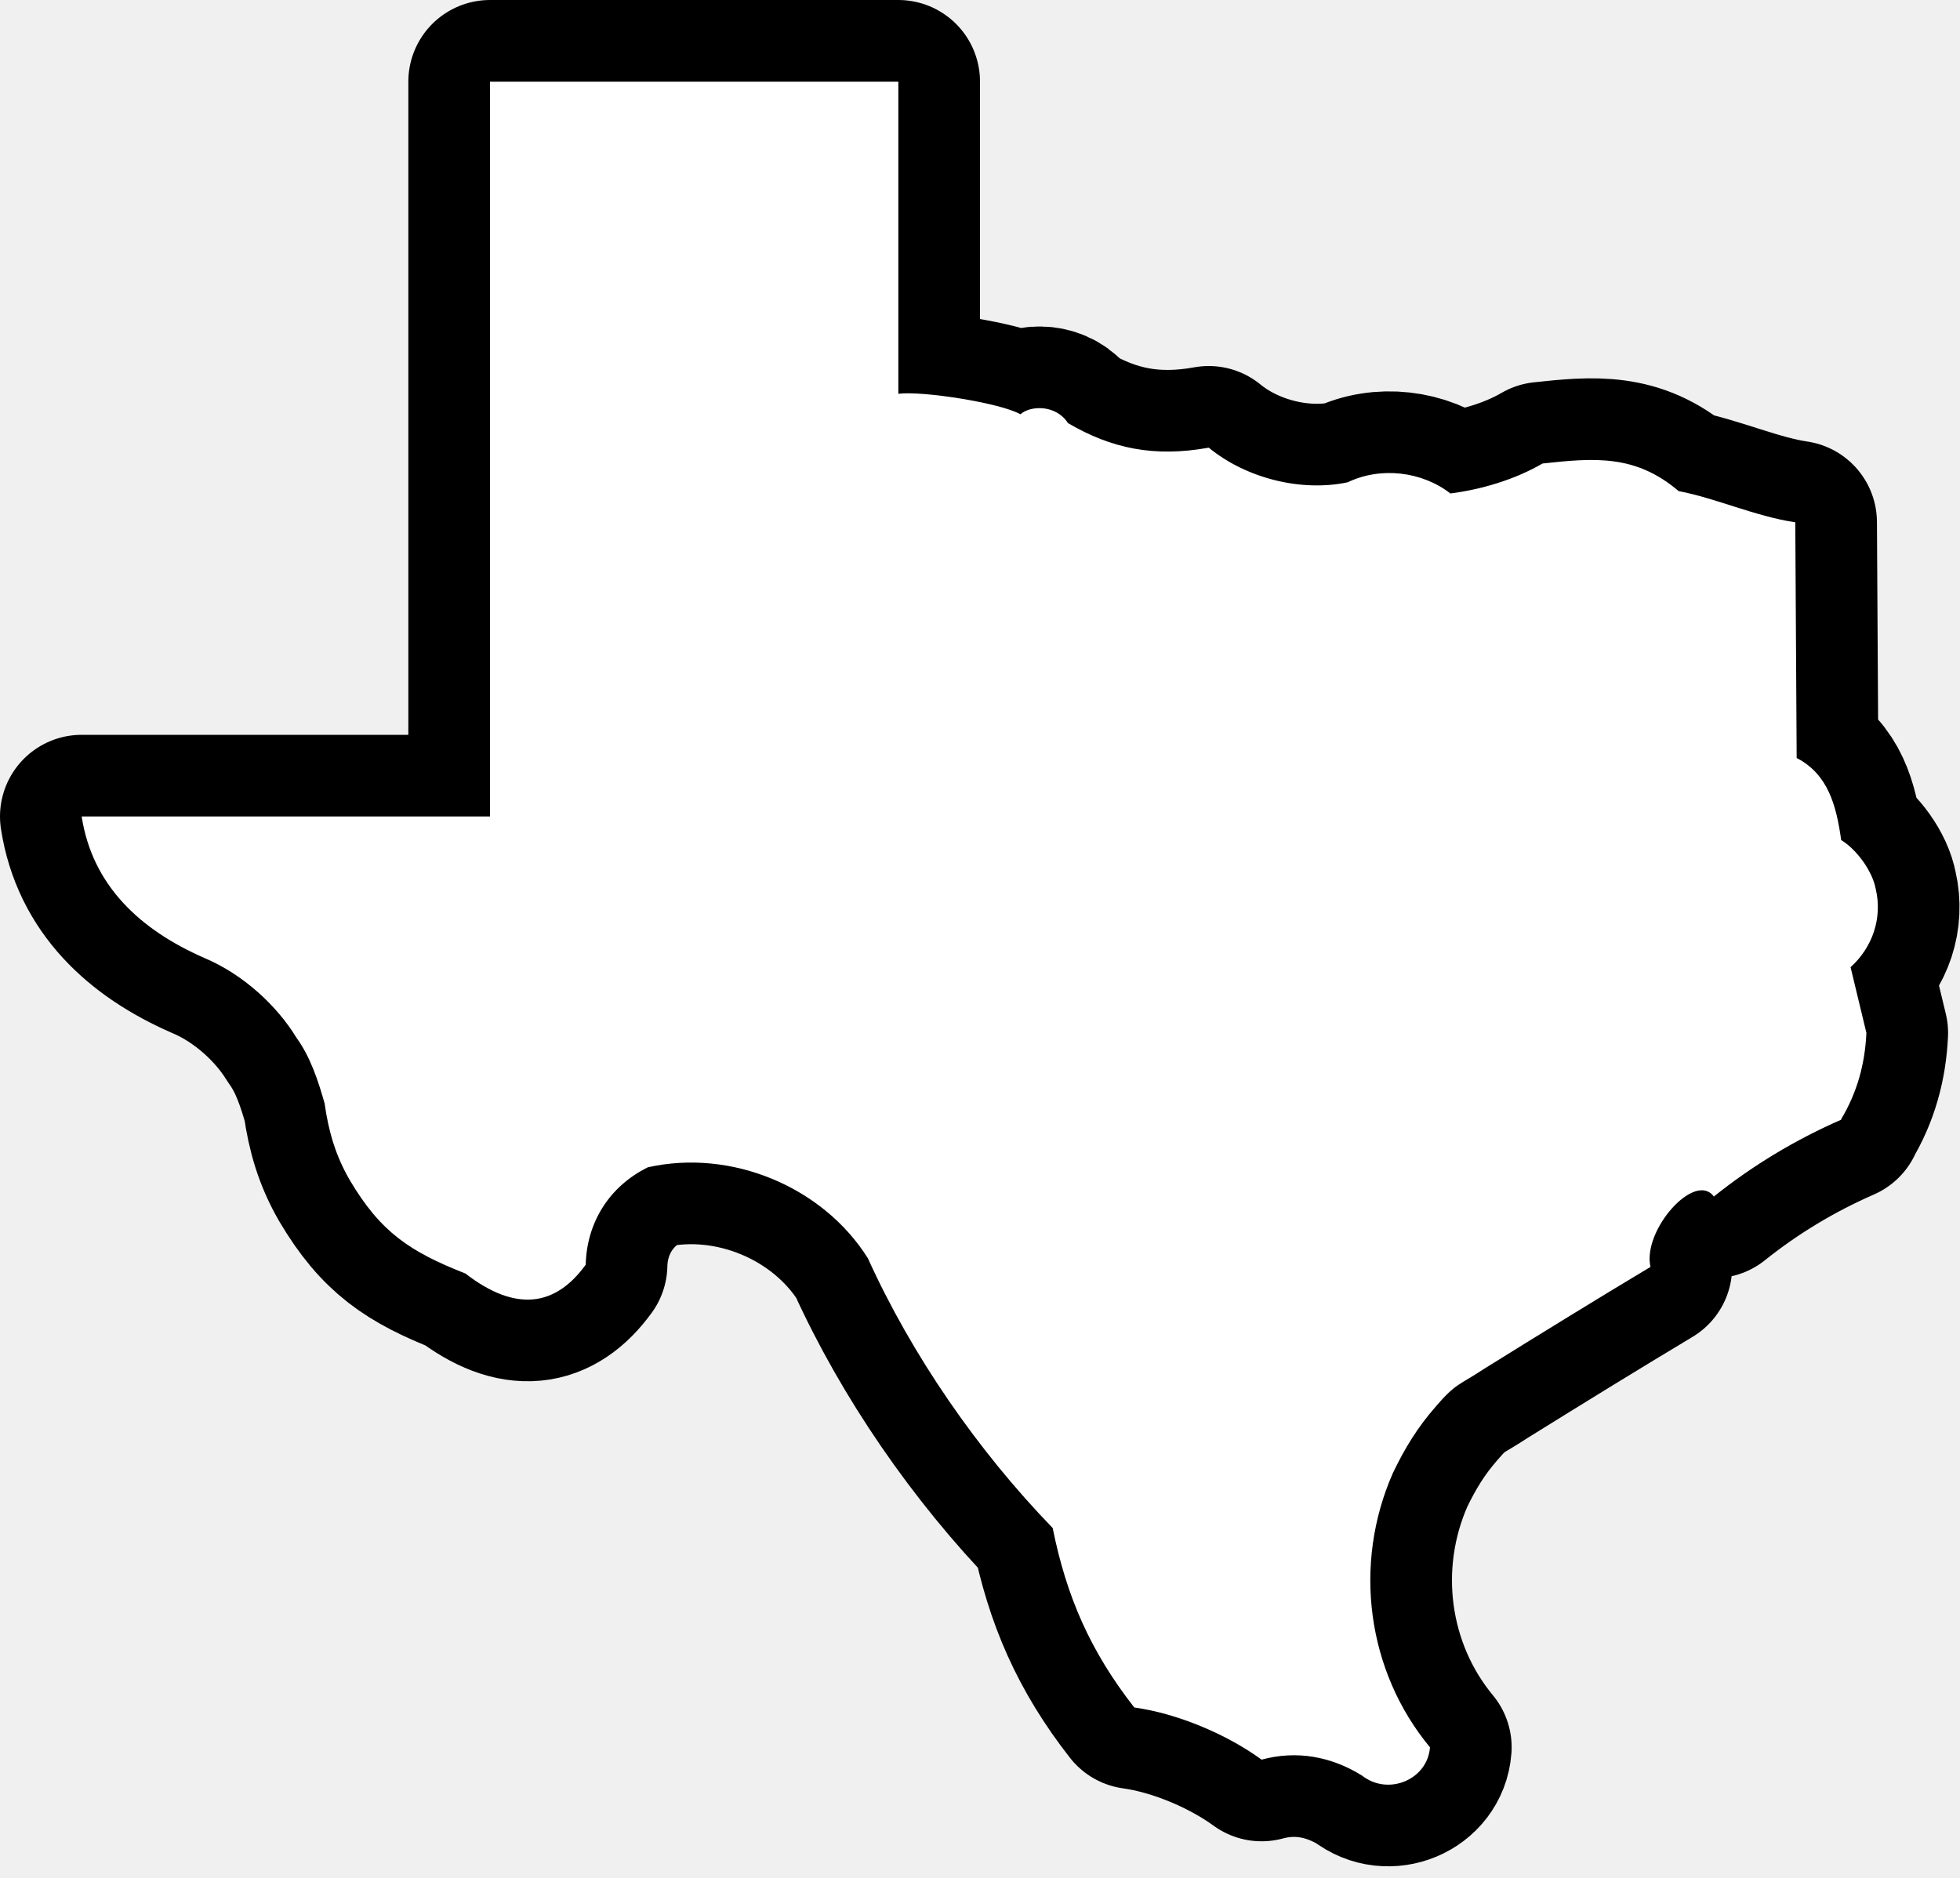
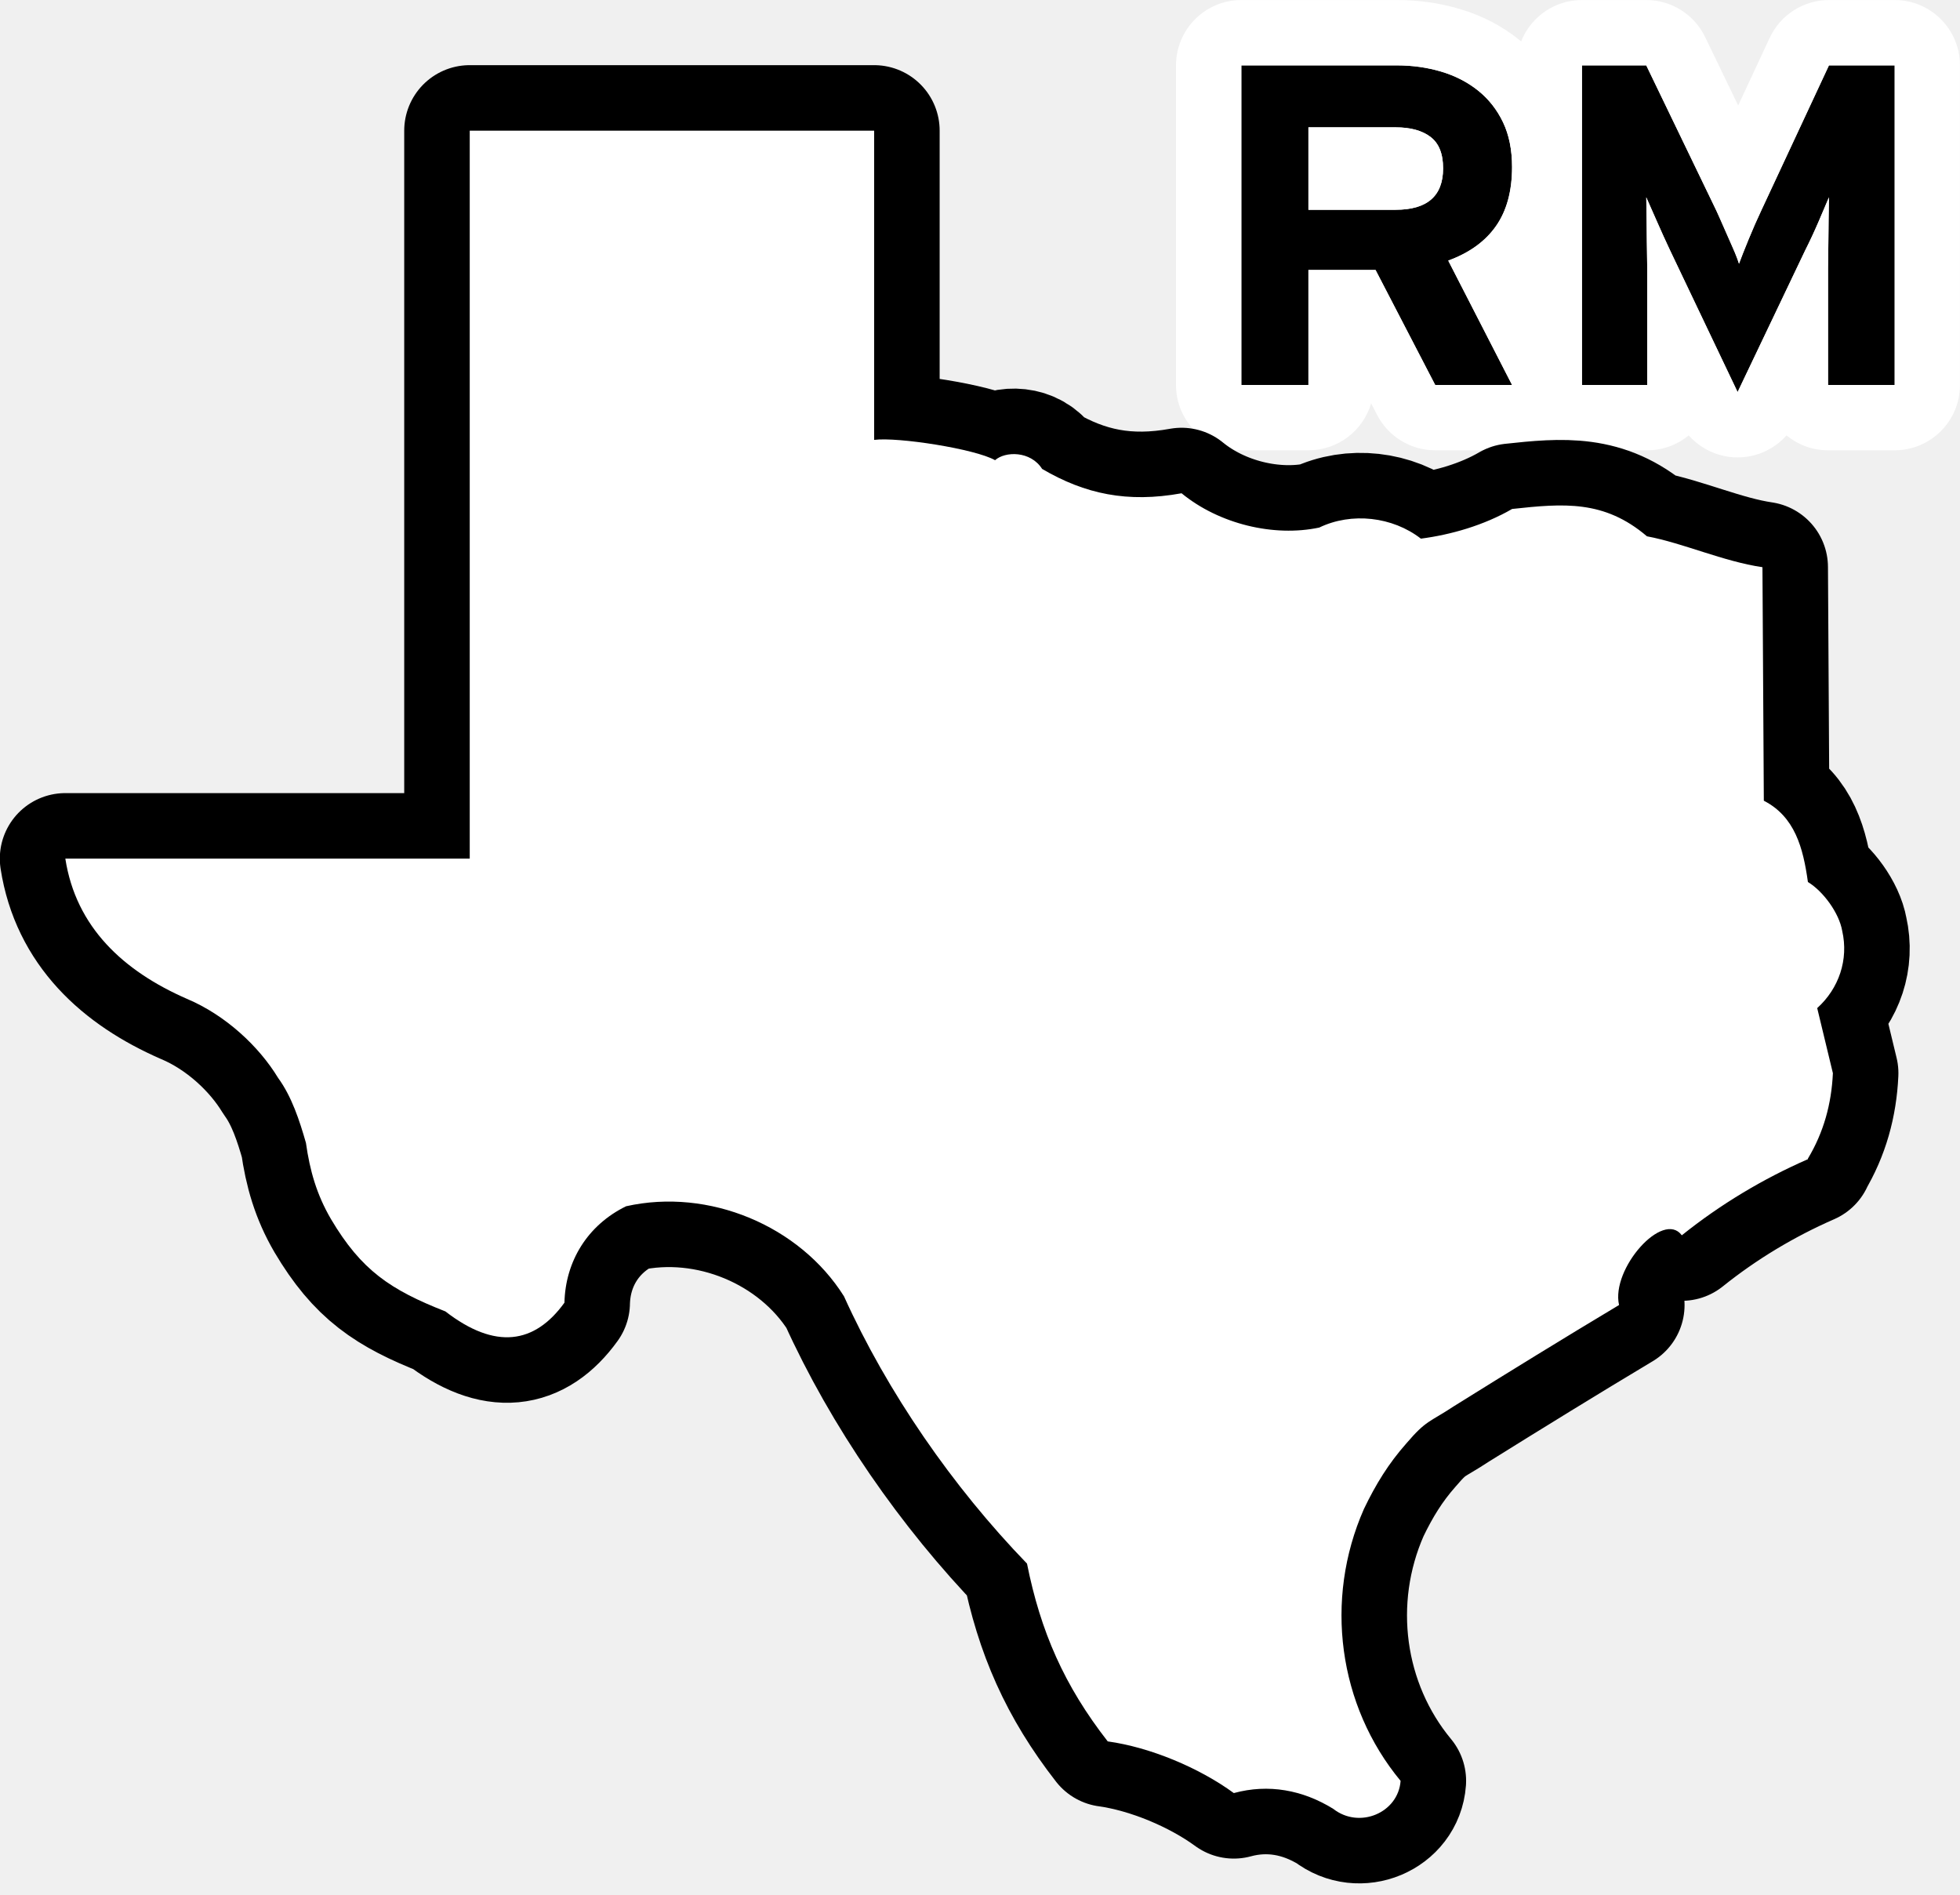
- <svg xmlns="http://www.w3.org/2000/svg" width="24" height="23" xml:space="preserve">
-   <path fill="#fff" d="M 22.969,10.893 C 22.931,10.673 22.735,10.404 22.545,10.289 22.486,9.864 22.383,9.481 22,9.284 L 21.983,6.397 C 21.499,6.326 21.003,6.099 20.555,6.015 20.026,5.564 19.524,5.608 18.888,5.677 18.539,5.88 18.129,5.996 17.76,6.044 17.41,5.772 16.903,5.714 16.503,5.907 15.942,6.026 15.266,5.864 14.801,5.483 14.132,5.604 13.607,5.493 13.077,5.182 12.933,4.956 12.62,4.963 12.495,5.074 12.249,4.934 11.289,4.785 11,4.823 V 1 H 6 v 9 H 1 c 0.131,0.848 0.718,1.39 1.502,1.733 0.478,0.201 0.892,0.588 1.128,0.977 0.17,0.233 0.267,0.529 0.345,0.805 0.048,0.343 0.134,0.639 0.309,0.941 0.376,0.634 0.733,0.874 1.415,1.142 0.618,0.478 1.104,0.402 1.473,-0.108 0.012,-0.513 0.286,-0.959 0.761,-1.193 1.026,-0.23 2.146,0.241 2.694,1.114 0.538,1.187 1.343,2.354 2.263,3.304 0.169,0.84 0.46,1.508 0.999,2.198 0.526,0.073 1.13,0.326 1.559,0.639 0.429,-0.117 0.852,-0.039 1.228,0.194 0.323,0.255 0.805,0.05 0.834,-0.345 -0.77,-0.93 -0.949,-2.238 -0.453,-3.362 0.145,-0.302 0.302,-0.559 0.524,-0.812 0.247,-0.288 0.281,-0.256 0.589,-0.46 0.677,-0.421 1.356,-0.84 2.04,-1.25 -0.102,-0.448 0.544,-1.177 0.776,-0.862 0.475,-0.381 1.001,-0.697 1.559,-0.941 v -0.007 c 0.195,-0.325 0.291,-0.673 0.309,-1.056 l -0.194,-0.805 c 0.269,-0.243 0.391,-0.6 0.309,-0.955 z" style="stroke:#000;stroke-width:2;stroke-linejoin:round;stroke-miterlimit:4;stroke-dasharray:none;stroke-opacity:1;fill:none" />
-   <path fill="#fff" fill-rule="evenodd" d="M 22.969,10.893 C 22.931,10.673 22.735,10.404 22.545,10.289 22.486,9.864 22.383,9.481 22,9.284 L 21.983,6.397 C 21.499,6.326 21.003,6.099 20.555,6.015 20.026,5.564 19.524,5.608 18.888,5.677 18.539,5.88 18.129,5.996 17.76,6.044 17.41,5.772 16.903,5.714 16.503,5.907 15.942,6.026 15.266,5.864 14.801,5.483 14.132,5.604 13.607,5.493 13.077,5.182 12.933,4.956 12.62,4.963 12.495,5.074 12.249,4.934 11.289,4.785 11,4.823 V 1 H 6 v 9 H 1 c 0.131,0.848 0.718,1.39 1.502,1.733 0.478,0.201 0.892,0.588 1.128,0.977 0.17,0.233 0.267,0.529 0.345,0.805 0.048,0.343 0.134,0.639 0.309,0.941 0.376,0.634 0.733,0.874 1.415,1.142 0.618,0.478 1.104,0.402 1.473,-0.108 0.012,-0.513 0.286,-0.959 0.761,-1.193 1.026,-0.23 2.146,0.241 2.694,1.114 0.538,1.187 1.343,2.354 2.263,3.304 0.169,0.84 0.46,1.508 0.999,2.198 0.526,0.073 1.13,0.326 1.559,0.639 0.429,-0.117 0.852,-0.039 1.228,0.194 0.323,0.255 0.805,0.05 0.834,-0.345 -0.77,-0.93 -0.949,-2.238 -0.453,-3.362 0.145,-0.302 0.302,-0.559 0.524,-0.812 0.247,-0.288 0.281,-0.256 0.589,-0.46 0.677,-0.421 1.356,-0.84 2.04,-1.25 -0.102,-0.448 0.544,-1.177 0.776,-0.862 0.475,-0.381 1.001,-0.697 1.559,-0.941 v -0.007 c 0.195,-0.325 0.291,-0.673 0.309,-1.056 l -0.194,-0.805 c 0.269,-0.243 0.391,-0.6 0.309,-0.955 z" style="stroke:none;stroke-width:2;stroke-linejoin:round;stroke-miterlimit:4;stroke-dasharray:none;stroke-opacity:1" />
+ <svg xmlns="http://www.w3.org/2000/svg" viewBox="0 0 30 29" xml:space="preserve" style="fill-rule:evenodd;clip-rule:evenodd;stroke-linejoin:round">
+   <path d="M25.865,2.271L23.932,2.271L22.432,-0.753L20.744,-0.753L20.744,2.271L19.057,2.271L19.057,-6.132L22.971,-6.132C23.362,-6.132 23.733,-6.077 24.084,-5.968C24.436,-5.858 24.744,-5.692 25.01,-5.47C25.276,-5.247 25.485,-4.97 25.637,-4.638C25.789,-4.306 25.865,-3.913 25.865,-3.46C25.865,-2.827 25.731,-2.31 25.461,-1.907C25.192,-1.505 24.791,-1.202 24.26,-0.999L25.865,2.271ZM24.131,-3.425C24.131,-3.808 24.026,-4.083 23.815,-4.251C23.604,-4.419 23.311,-4.503 22.936,-4.503L20.744,-4.503L20.744,-2.335L22.936,-2.335C23.733,-2.335 24.131,-2.698 24.131,-3.425Z" style="fill-rule:nonzero" transform="matrix(.60865 0 0 .58208 7.401 4.57)" />
+   <path d="M22.321,2.754L22.473,3.062C22.756,3.631 23.318,3.989 23.932,3.989L25.865,3.989C26.438,3.989 26.969,3.677 27.268,3.166C27.566,2.655 27.589,2.018 27.327,1.486L26.397,-0.409C26.549,-0.568 26.685,-0.74 26.807,-0.922C27.249,-1.582 27.508,-2.421 27.508,-3.46C27.508,-4.2 27.367,-4.838 27.118,-5.381C26.856,-5.952 26.494,-6.427 26.038,-6.81C25.611,-7.168 25.117,-7.439 24.553,-7.614C24.053,-7.77 23.526,-7.85 22.971,-7.85L19.057,-7.85C18.149,-7.85 17.414,-7.081 17.414,-6.132L17.414,2.271C17.414,3.219 18.149,3.989 19.057,3.989L20.744,3.989C21.491,3.989 22.122,3.468 22.321,2.754ZM25.865,2.271L23.932,2.271L22.432,-0.753L20.744,-0.753L20.744,2.271L19.057,2.271L19.057,-6.132L22.971,-6.132C23.362,-6.132 23.733,-6.077 24.084,-5.968C24.436,-5.858 24.744,-5.692 25.01,-5.47C25.276,-5.247 25.485,-4.97 25.637,-4.638C25.789,-4.306 25.865,-3.913 25.865,-3.46C25.865,-2.827 25.731,-2.31 25.461,-1.907C25.192,-1.505 24.791,-1.202 24.26,-0.999L25.865,2.271ZM24.131,-3.425C24.131,-3.808 24.026,-4.083 23.815,-4.251C23.604,-4.419 23.311,-4.503 22.936,-4.503L20.744,-4.503L20.744,-2.335L22.936,-2.335C23.733,-2.335 24.131,-2.698 24.131,-3.425Z" style="fill:#fff" transform="matrix(.60865 0 0 .58208 7.401 4.57)" />
+   <path d="M35.487,2.271L33.811,2.271L33.811,-0.811C33.811,-0.921 33.813,-1.065 33.817,-1.245C33.82,-1.425 33.822,-1.604 33.822,-1.784C33.822,-1.972 33.824,-2.145 33.828,-2.306C33.832,-2.466 33.834,-2.585 33.834,-2.663C33.772,-2.507 33.686,-2.296 33.576,-2.03C33.467,-1.765 33.354,-1.511 33.237,-1.269L31.537,2.458L29.838,-1.269C29.729,-1.511 29.619,-1.763 29.51,-2.024C29.401,-2.286 29.311,-2.499 29.24,-2.663C29.24,-2.585 29.242,-2.466 29.246,-2.306C29.25,-2.145 29.252,-1.972 29.252,-1.784C29.252,-1.597 29.254,-1.417 29.258,-1.245C29.262,-1.073 29.264,-0.929 29.264,-0.811L29.264,2.271L27.623,2.271L27.623,-6.132L29.24,-6.132L30.998,-2.323C31.053,-2.206 31.108,-2.081 31.162,-1.948C31.217,-1.815 31.272,-1.685 31.326,-1.556C31.381,-1.427 31.43,-1.308 31.473,-1.198C31.516,-1.089 31.549,-0.995 31.572,-0.917C31.627,-1.073 31.707,-1.286 31.813,-1.556C31.918,-1.825 32.026,-2.081 32.135,-2.323L33.834,-6.132L35.487,-6.132L35.487,2.271Z" style="fill-rule:nonzero" transform="matrix(.60865 0 0 .58208 7.401 4.57)" />
+   <path d="M30.308,3.597C30.615,3.96 31.06,4.176 31.537,4.176C32.015,4.176 32.46,3.96 32.767,3.597C33.051,3.842 33.414,3.989 33.811,3.989L35.487,3.989C36.394,3.989 37.129,3.219 37.129,2.271L37.129,-6.132C37.129,-7.081 36.394,-7.85 35.487,-7.85L33.834,-7.85C33.196,-7.85 32.615,-7.463 32.345,-6.858L31.551,-5.078L30.72,-6.878C30.446,-7.472 29.871,-7.85 29.24,-7.85L27.623,-7.85C26.716,-7.85 25.98,-7.081 25.98,-6.132L25.98,2.271C25.98,3.219 26.716,3.989 27.623,3.989L29.264,3.989C29.66,3.989 30.024,3.842 30.308,3.597ZM35.487,2.271L33.811,2.271L33.811,-0.811L33.834,-2.663C33.772,-2.507 33.686,-2.296 33.576,-2.03C33.467,-1.765 33.354,-1.511 33.237,-1.269L31.537,2.458L29.838,-1.269C29.729,-1.511 29.619,-1.763 29.51,-2.024C29.401,-2.286 29.311,-2.499 29.24,-2.663L29.264,-0.811L29.264,2.271L27.623,2.271L27.623,-6.132L29.24,-6.132L30.998,-2.323L31.473,-1.198C31.516,-1.089 31.549,-0.995 31.572,-0.917C31.627,-1.073 31.707,-1.286 31.813,-1.556C31.918,-1.825 32.026,-2.081 32.135,-2.323L33.834,-6.132L35.487,-6.132L35.487,2.271Z" style="fill:#fff" transform="matrix(.60865 0 0 .58208 7.401 4.57)" />
+   <path d="M22.969,10.893C22.931,10.673 22.735,10.404 22.545,10.289C22.486,9.864 22.383,9.481 22,9.284L21.983,6.397C21.499,6.326 21.003,6.099 20.555,6.015C20.026,5.564 19.524,5.608 18.888,5.677C18.539,5.88 18.129,5.996 17.76,6.044C17.41,5.772 16.903,5.714 16.503,5.907C15.942,6.026 15.266,5.864 14.801,5.483C14.132,5.604 13.607,5.493 13.077,5.182C12.933,4.956 12.62,4.963 12.495,5.074C12.249,4.934 11.289,4.785 11,4.823L11,1L6,1L6,10L1,10C1.131,10.848 1.718,11.39 2.502,11.733C2.98,11.934 3.394,12.321 3.63,12.71C3.8,12.943 3.896,13.239 3.975,13.515C4.023,13.858 4.108,14.154 4.284,14.456C4.66,15.09 5.017,15.33 5.699,15.598C6.317,16.076 6.803,16 7.171,15.49C7.183,14.977 7.457,14.531 7.933,14.298C8.958,14.068 10.079,14.539 10.627,15.411C11.164,16.598 11.97,17.765 12.89,18.716C13.058,19.556 13.35,20.224 13.888,20.914C14.414,20.987 15.019,21.24 15.447,21.553C15.877,21.436 16.299,21.515 16.675,21.747C16.999,22.002 17.481,21.797 17.509,21.402C16.739,20.473 16.56,19.164 17.056,18.04C17.201,17.738 17.358,17.481 17.581,17.229C17.828,16.94 17.861,16.973 18.17,16.769C18.847,16.347 19.525,15.929 20.21,15.519C20.108,15.071 20.754,14.342 20.986,14.657C21.461,14.276 21.987,13.96 22.545,13.716L22.545,13.709C22.74,13.383 22.836,13.035 22.854,12.653L22.66,11.848C22.929,11.605 23.05,11.248 22.969,10.893L22.969,10.893Z" style="fill:#fff;fill-rule:nonzero;stroke:#000;stroke-width:1.62px" transform="translate(-.238 .762) scale(1.23797)" />
+   <path d="M22.969,10.893C22.931,10.673 22.735,10.404 22.545,10.289C22.486,9.864 22.383,9.481 22,9.284L21.983,6.397C21.499,6.326 21.003,6.099 20.555,6.015C20.026,5.564 19.524,5.608 18.888,5.677C18.539,5.88 18.129,5.996 17.76,6.044C17.41,5.772 16.903,5.714 16.503,5.907C15.942,6.026 15.266,5.864 14.801,5.483C14.132,5.604 13.607,5.493 13.077,5.182C12.933,4.956 12.62,4.963 12.495,5.074C12.249,4.934 11.289,4.785 11,4.823L11,1L6,1L6,10L1,10C1.131,10.848 1.718,11.39 2.502,11.733C2.98,11.934 3.394,12.321 3.63,12.71C3.8,12.943 3.896,13.239 3.975,13.515C4.023,13.858 4.108,14.154 4.284,14.456C4.66,15.09 5.017,15.33 5.699,15.598C6.317,16.076 6.803,16 7.171,15.49C7.183,14.977 7.457,14.531 7.933,14.298C8.958,14.068 10.079,14.539 10.627,15.411C11.164,16.598 11.97,17.765 12.89,18.716C13.058,19.556 13.35,20.224 13.888,20.914C14.414,20.987 15.019,21.24 15.447,21.553C15.877,21.436 16.299,21.515 16.675,21.747C16.999,22.002 17.481,21.797 17.509,21.402C16.739,20.473 16.56,19.164 17.056,18.04C17.201,17.738 17.358,17.481 17.581,17.229C17.828,16.94 17.861,16.973 18.17,16.769C18.847,16.347 19.525,15.929 20.21,15.519C20.108,15.071 20.754,14.342 20.986,14.657C21.461,14.276 21.987,13.96 22.545,13.716L22.545,13.709C22.74,13.383 22.836,13.035 22.854,12.653L22.66,11.848C22.929,11.605 23.05,11.248 22.969,10.893L22.969,10.893Z" style="fill:#fff" transform="translate(-.238 .762) scale(1.23797)" />
</svg>
